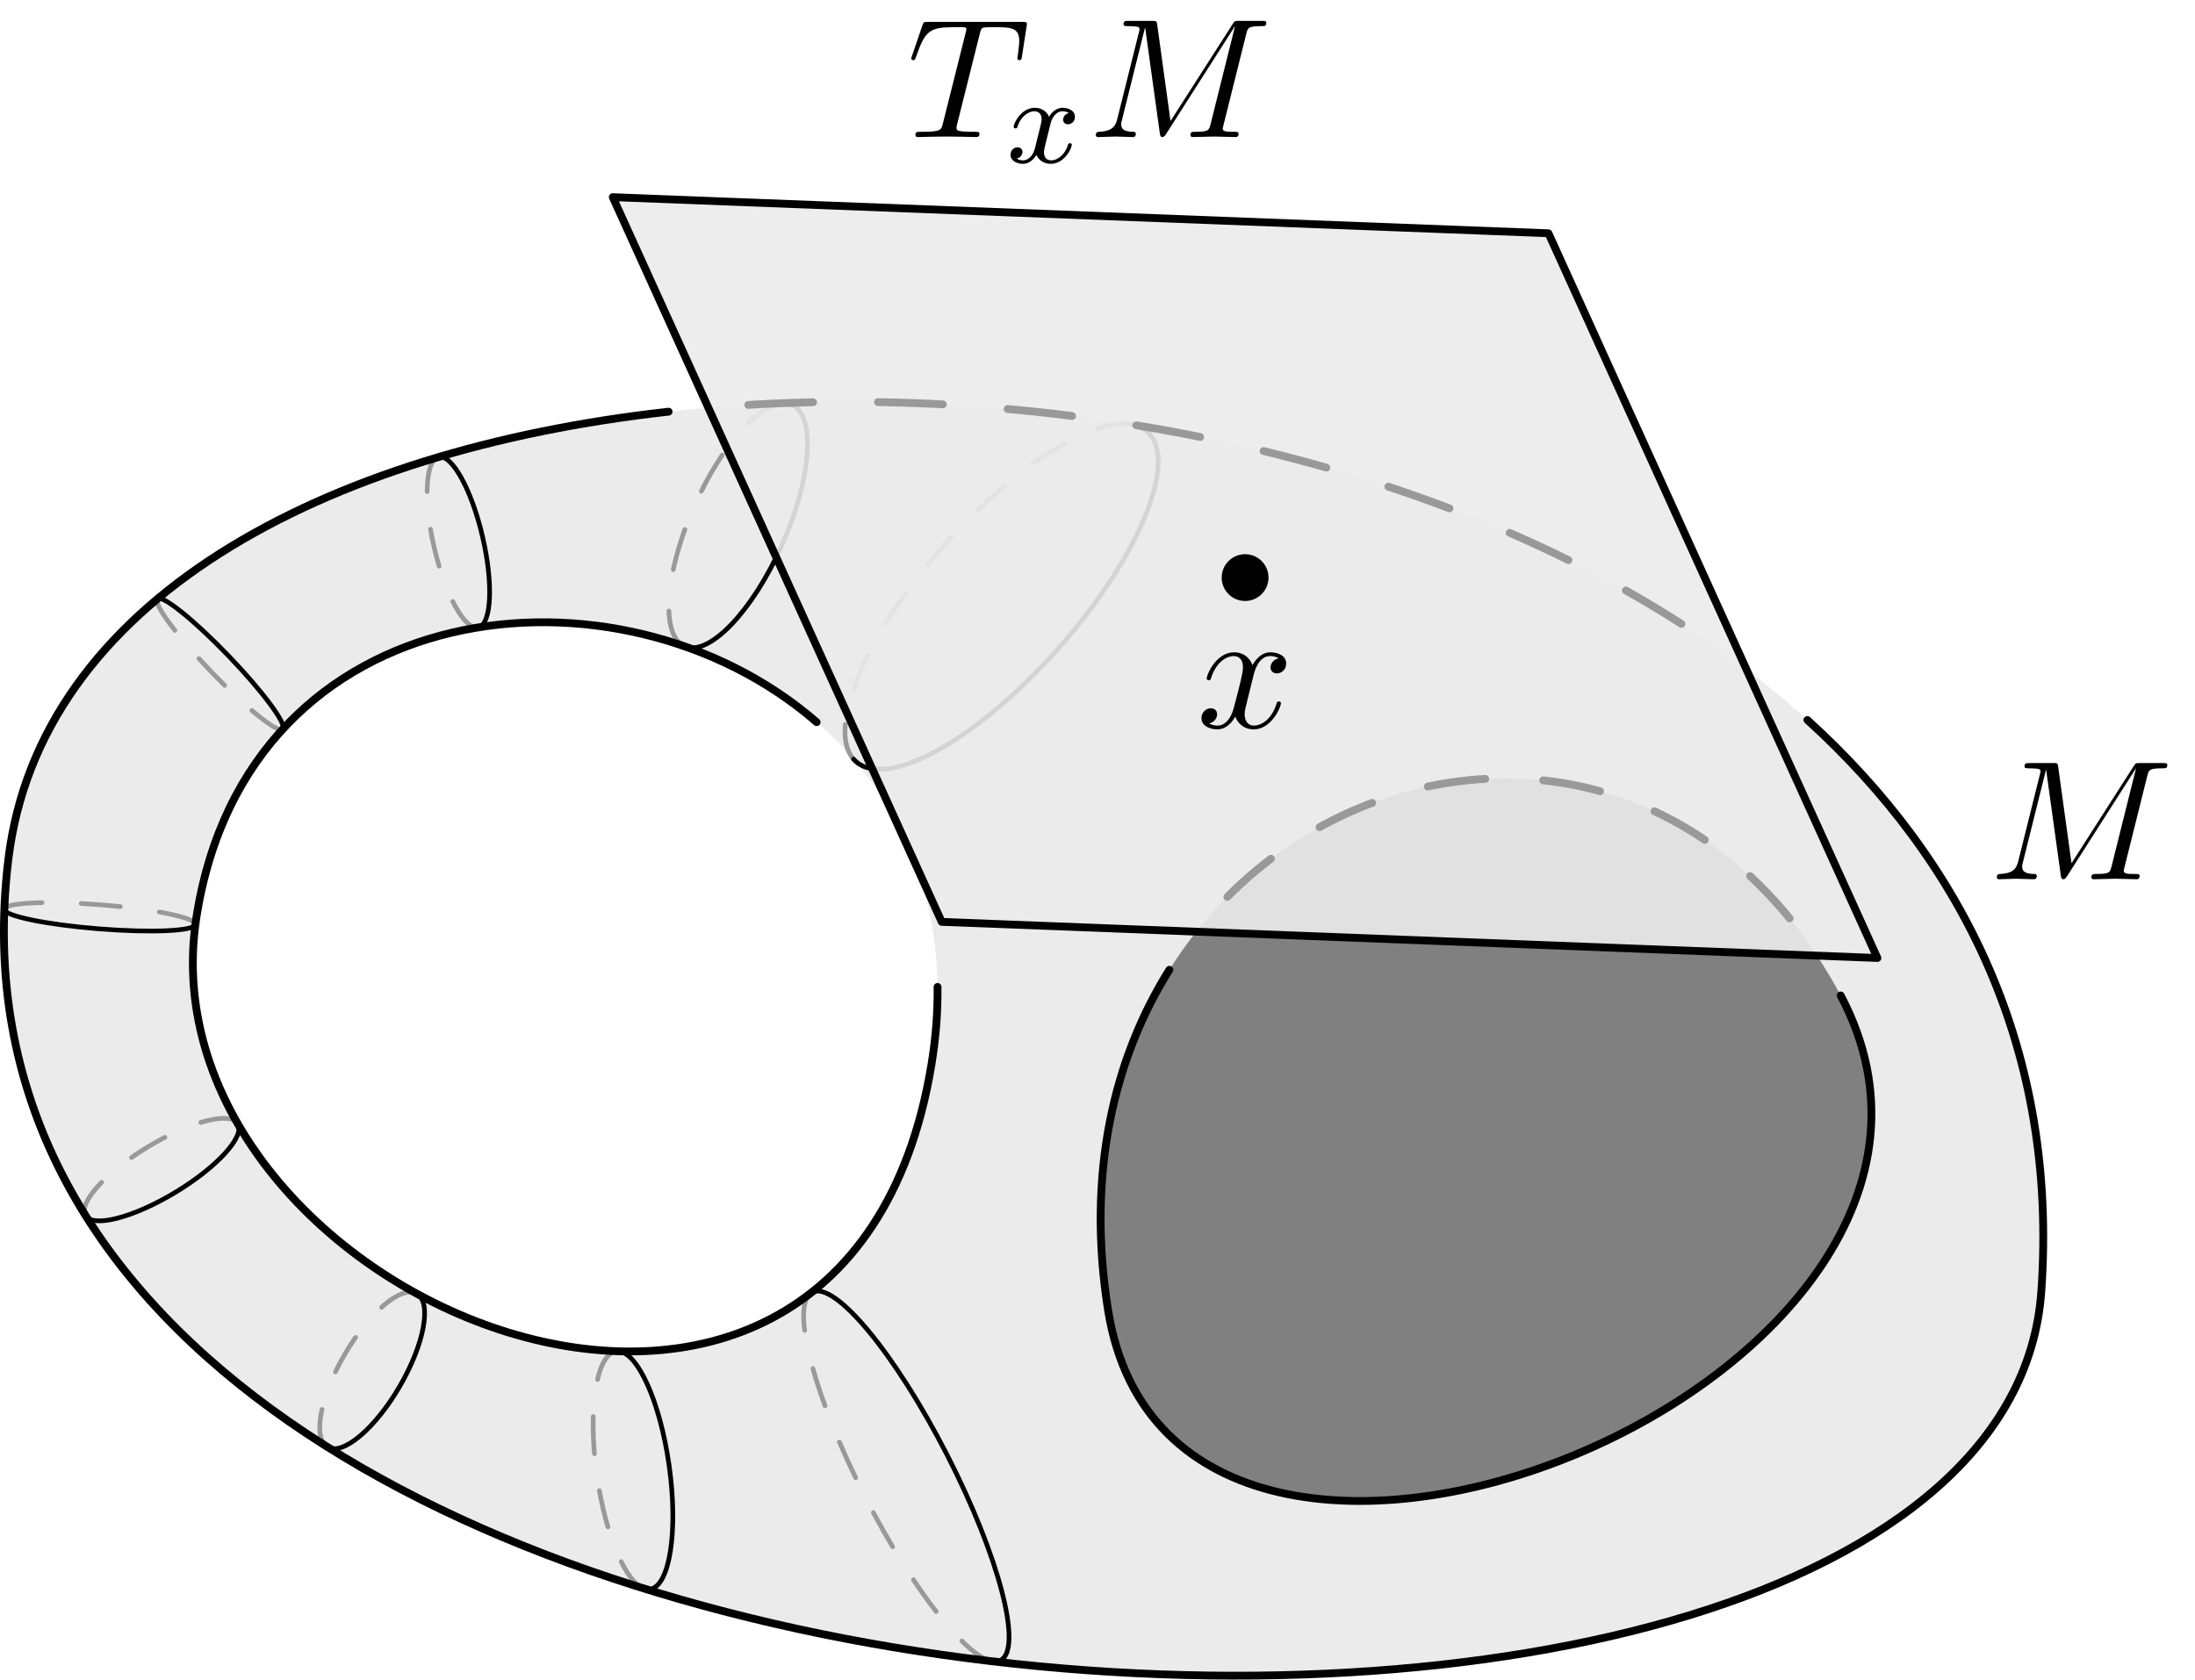
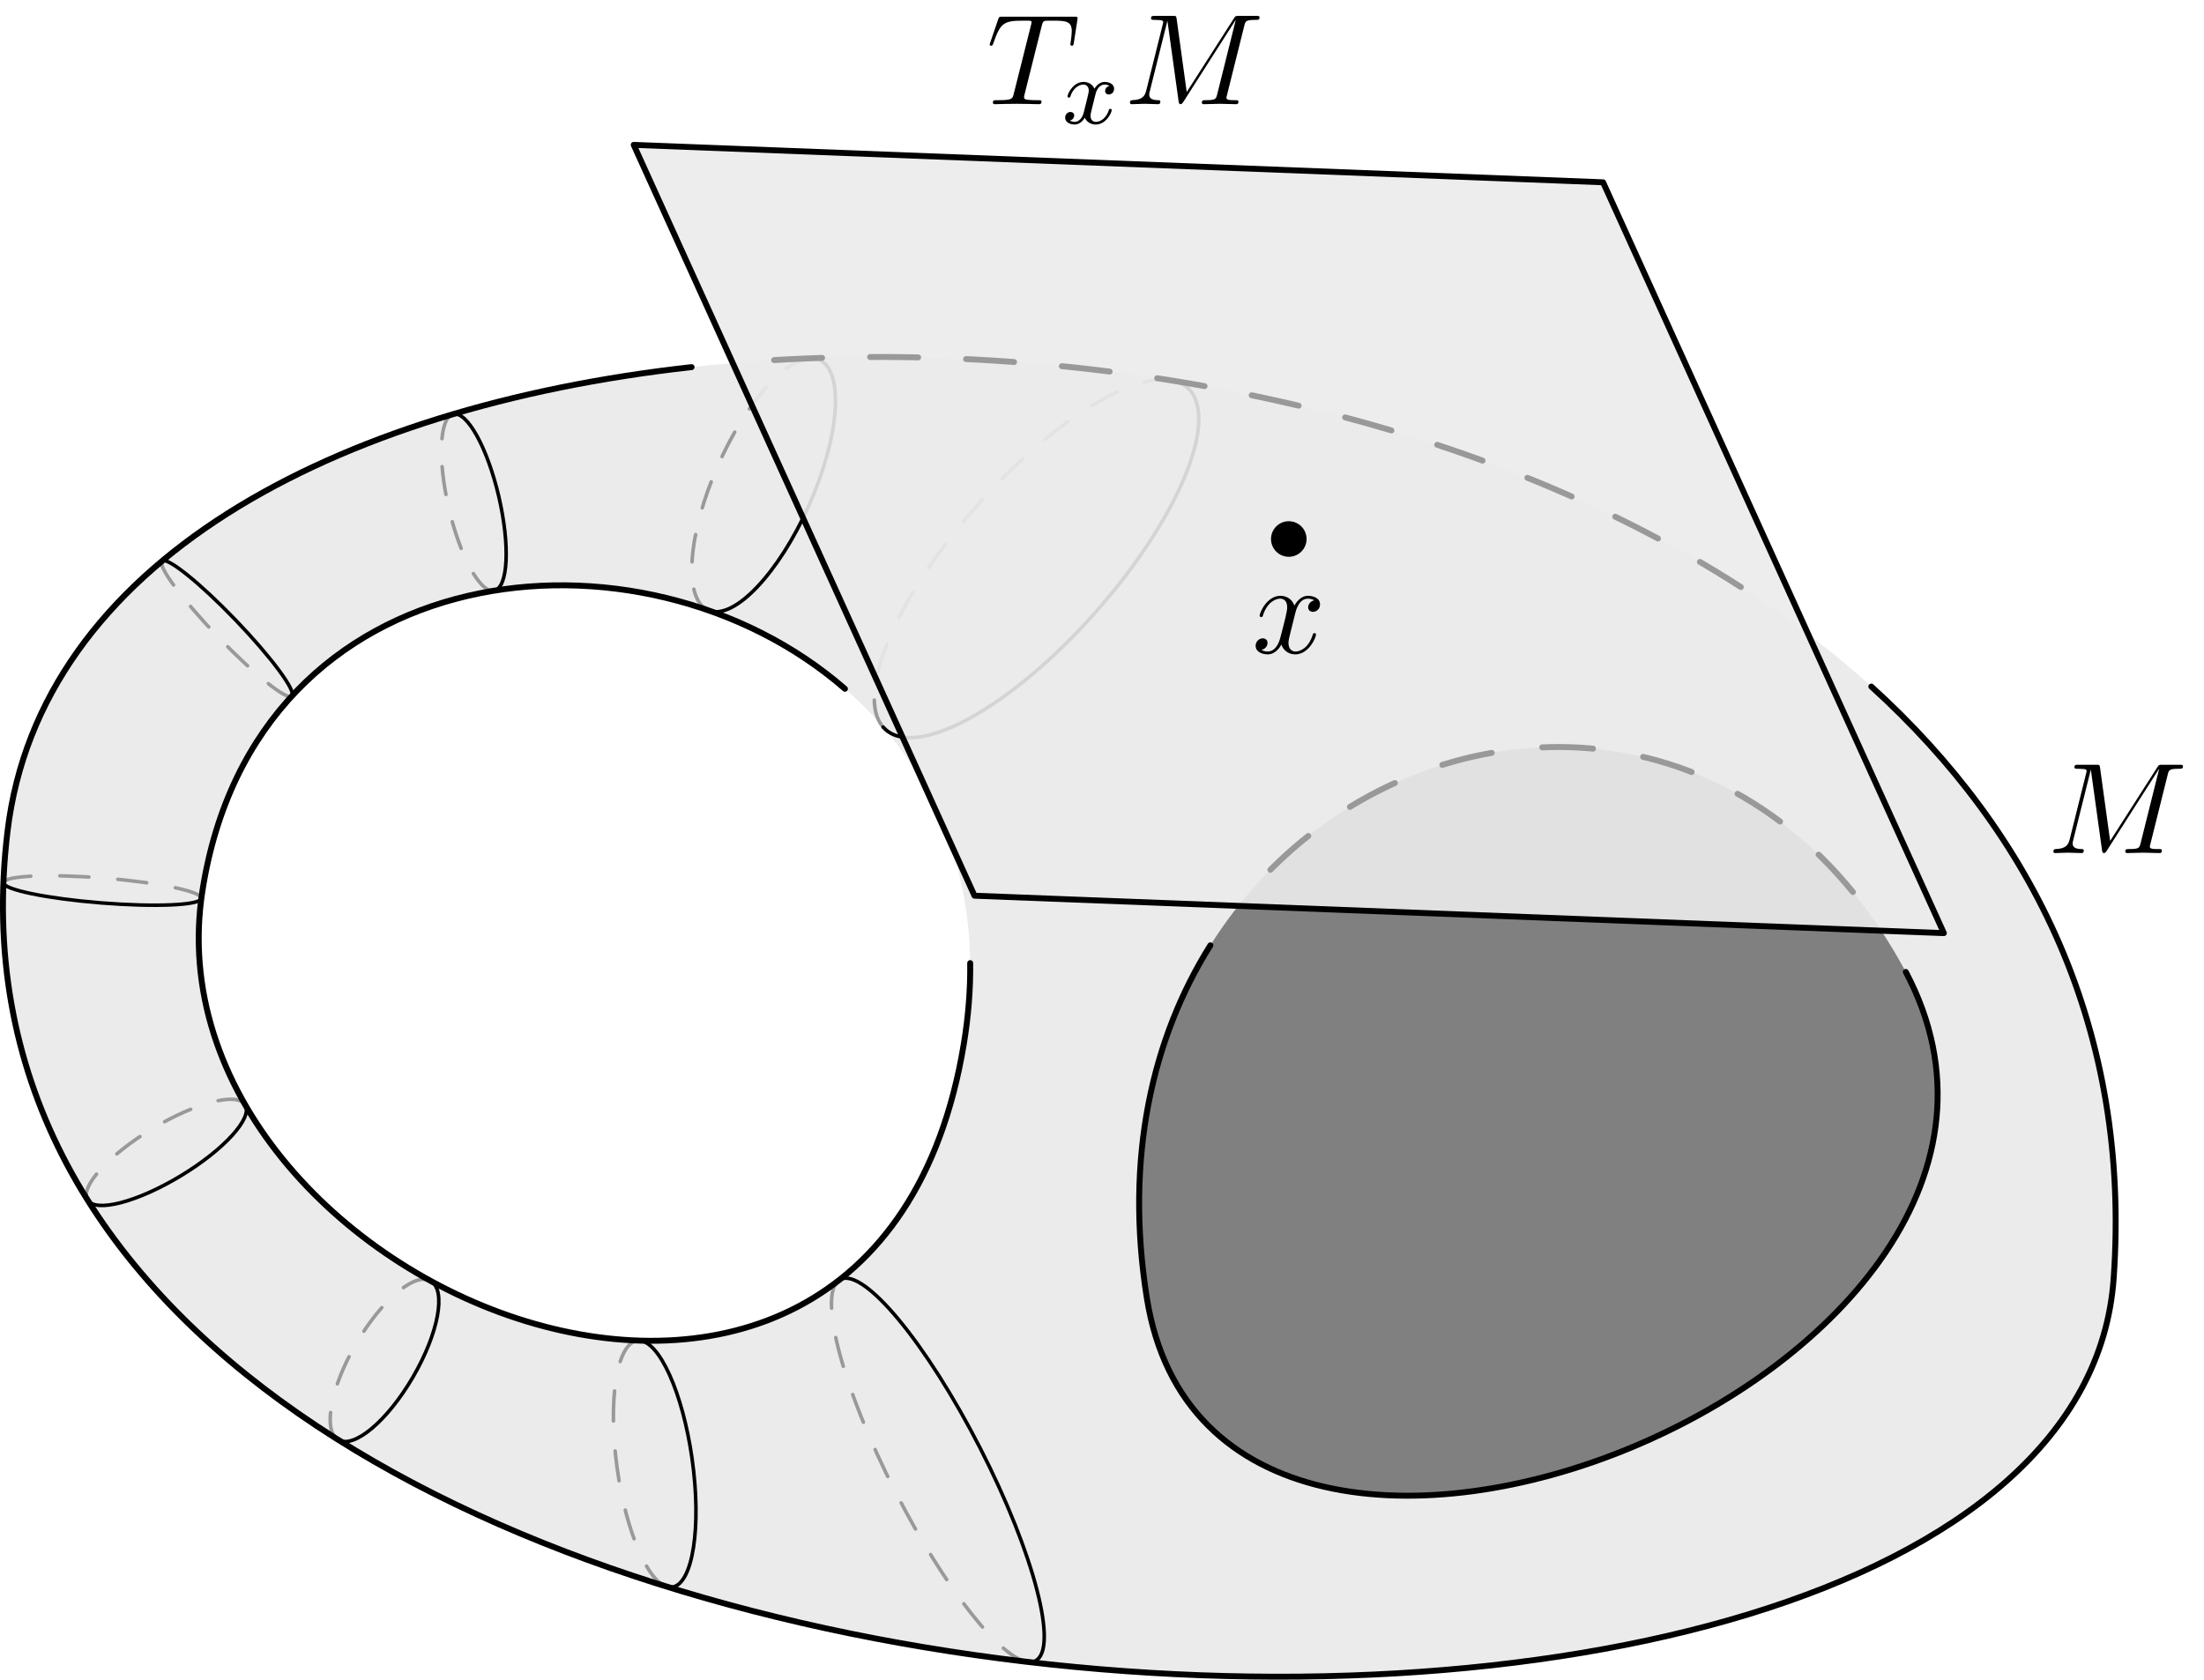
- <svg xmlns="http://www.w3.org/2000/svg" xmlns:xlink="http://www.w3.org/1999/xlink" version="1.1" width="140.73pt" height="107.717pt" viewBox="125.937 116.337 140.73 107.717">
+ <svg xmlns="http://www.w3.org/2000/svg" xmlns:xlink="http://www.w3.org/1999/xlink" version="1.1" width="185.938pt" height="141.732pt" viewBox="151.096 134.014 185.938 141.732">
  <defs>
    <path id="g0-120" d="M3.993-3.18C3.642-3.092 3.626-2.782 3.626-2.75C3.626-2.574 3.762-2.455 3.937-2.455S4.384-2.59 4.384-2.933C4.384-3.387 3.881-3.515 3.587-3.515C3.212-3.515 2.909-3.252 2.726-2.941C2.55-3.363 2.136-3.515 1.809-3.515C.94-3.515 .454-2.519 .454-2.295C.454-2.224 .51-2.192 .574-2.192C.669-2.192 .685-2.232 .709-2.327C.893-2.909 1.371-3.292 1.785-3.292C2.096-3.292 2.248-3.068 2.248-2.782C2.248-2.622 2.152-2.256 2.088-2C2.032-1.769 1.857-1.06 1.817-.909C1.706-.478 1.419-.143 1.06-.143C1.028-.143 .821-.143 .654-.255C1.02-.343 1.02-.677 1.02-.685C1.02-.869 .877-.98 .701-.98C.486-.98 .255-.797 .255-.494C.255-.128 .646 .08 1.052 .08C1.474 .08 1.769-.239 1.913-.494C2.088-.104 2.455 .08 2.837 .08C3.706 .08 4.184-.917 4.184-1.14C4.184-1.219 4.121-1.243 4.065-1.243C3.969-1.243 3.953-1.188 3.929-1.108C3.77-.574 3.316-.143 2.853-.143C2.59-.143 2.399-.319 2.399-.654C2.399-.813 2.447-.996 2.558-1.443C2.614-1.682 2.79-2.383 2.829-2.534C2.941-2.949 3.22-3.292 3.579-3.292C3.618-3.292 3.826-3.292 3.993-3.18Z" />
    <path id="g1-77" d="M10.102-6.611C10.2-7.004 10.222-7.113 11.04-7.113C11.291-7.113 11.389-7.113 11.389-7.331C11.389-7.451 11.28-7.451 11.095-7.451H9.655C9.371-7.451 9.36-7.451 9.229-7.244L5.247-1.025L4.396-7.2C4.364-7.451 4.342-7.451 4.058-7.451H2.564C2.356-7.451 2.236-7.451 2.236-7.244C2.236-7.113 2.335-7.113 2.553-7.113C2.695-7.113 2.891-7.102 3.022-7.091C3.196-7.069 3.262-7.036 3.262-6.916C3.262-6.873 3.251-6.84 3.218-6.709L1.833-1.156C1.724-.72 1.538-.371 .655-.338C.6-.338 .458-.327 .458-.131C.458-.033 .524 0 .611 0C.96 0 1.342-.033 1.702-.033C2.073-.033 2.465 0 2.825 0C2.88 0 3.022 0 3.022-.218C3.022-.338 2.902-.338 2.825-.338C2.204-.349 2.084-.567 2.084-.818C2.084-.895 2.095-.949 2.127-1.069L3.611-7.015H3.622L4.56-.251C4.582-.12 4.593 0 4.724 0C4.844 0 4.909-.12 4.964-.196L9.371-7.102H9.382L7.822-.851C7.713-.425 7.691-.338 6.829-.338C6.644-.338 6.524-.338 6.524-.131C6.524 0 6.655 0 6.687 0C6.993 0 7.735-.033 8.04-.033C8.487-.033 8.956 0 9.404 0C9.469 0 9.611 0 9.611-.218C9.611-.338 9.513-.338 9.305-.338C8.902-.338 8.596-.338 8.596-.535C8.596-.578 8.596-.6 8.651-.796L10.102-6.611Z" />
    <path id="g1-84" d="M4.658-6.622C4.735-6.927 4.778-6.993 4.909-7.025C5.007-7.047 5.367-7.047 5.596-7.047C6.698-7.047 7.189-7.004 7.189-6.153C7.189-5.989 7.145-5.564 7.102-5.28C7.091-5.236 7.069-5.105 7.069-5.073C7.069-5.007 7.102-4.931 7.2-4.931C7.32-4.931 7.342-5.018 7.364-5.182L7.658-7.08C7.669-7.124 7.68-7.233 7.68-7.265C7.68-7.385 7.571-7.385 7.385-7.385H1.331C1.069-7.385 1.058-7.375 .982-7.167L.327-5.247C.316-5.225 .262-5.073 .262-5.051C.262-4.985 .316-4.931 .393-4.931C.502-4.931 .513-4.985 .578-5.16C1.167-6.851 1.451-7.047 3.065-7.047H3.491C3.796-7.047 3.796-7.004 3.796-6.916C3.796-6.851 3.764-6.72 3.753-6.687L2.291-.862C2.193-.458 2.16-.338 .993-.338C.6-.338 .535-.338 .535-.131C.535 0 .655 0 .72 0C1.015 0 1.32-.022 1.615-.022C1.92-.022 2.236-.033 2.542-.033S3.153-.022 3.447-.022C3.764-.022 4.091 0 4.396 0C4.505 0 4.636 0 4.636-.218C4.636-.338 4.549-.338 4.265-.338C3.993-.338 3.851-.338 3.567-.36C3.251-.393 3.164-.425 3.164-.6C3.164-.611 3.164-.665 3.207-.829L4.658-6.622Z" />
    <path id="g1-120" d="M3.644-3.295C3.709-3.578 3.96-4.582 4.724-4.582C4.778-4.582 5.04-4.582 5.269-4.44C4.964-4.385 4.745-4.113 4.745-3.851C4.745-3.676 4.865-3.469 5.16-3.469C5.4-3.469 5.749-3.665 5.749-4.102C5.749-4.669 5.105-4.822 4.735-4.822C4.102-4.822 3.72-4.244 3.589-3.993C3.316-4.713 2.727-4.822 2.411-4.822C1.276-4.822 .655-3.415 .655-3.142C.655-3.033 .764-3.033 .785-3.033C.873-3.033 .905-3.055 .927-3.153C1.298-4.309 2.018-4.582 2.389-4.582C2.596-4.582 2.978-4.484 2.978-3.851C2.978-3.513 2.793-2.782 2.389-1.255C2.215-.578 1.833-.12 1.353-.12C1.287-.12 1.036-.12 .807-.262C1.08-.316 1.32-.545 1.32-.851C1.32-1.145 1.08-1.233 .916-1.233C.589-1.233 .316-.949 .316-.6C.316-.098 .862 .12 1.342 .12C2.062 .12 2.455-.644 2.487-.709C2.618-.305 3.011 .12 3.665 .12C4.789 .12 5.411-1.287 5.411-1.56C5.411-1.669 5.313-1.669 5.28-1.669C5.182-1.669 5.16-1.625 5.138-1.549C4.778-.382 4.036-.12 3.687-.12C3.262-.12 3.087-.469 3.087-.84C3.087-1.08 3.153-1.32 3.273-1.8L3.644-3.295Z" />
  </defs>
  <g id="page1">
-     <g transform="translate(125.937 116.337)scale(.996264)">
-       <path d="M.536 55.33C-6.764 115.768 128.58 122.705 131.368 83.125C136.074 16.307 6.104 9.23 .536 55.33ZM12.642 59.038C17.401 28.601 65.149 36.961 59.94 68.547C54.332 102.556 8.791 83.669 12.642 59.038Z" fill="#ebebeb" />
+     <g transform="translate(151.096 134.014)scale(.996264)">
+       <path d="M.639 70.393C-9.312 152.78 175.185 162.236 178.985 108.282C185.401 17.197 8.23 7.55 .639 70.393ZM17.142 75.447C23.629 33.956 88.718 45.352 81.618 88.41C73.973 134.77 11.892 109.024 17.142 75.447Z" fill="#ebebeb" />
    </g>
-     <g transform="translate(125.937 116.337)scale(.996264)">
-       <path d="M52.171 83.244C50.885 84.206 52.422 89.991 55.69 96.382C58.767 102.401 62.307 106.861 63.989 106.96" fill="none" stroke="#999999" stroke-dasharray="2.518,2.518" stroke-linecap="round" stroke-linejoin="round" stroke-miterlimit="10.037" stroke-width="0.301" />
+     <g transform="translate(151.096 134.014)scale(.996264)">
+       <path d="M71.026 108.444C69.273 109.755 71.369 117.641 75.824 126.353C80.018 134.558 84.844 140.638 87.137 140.773" fill="none" stroke="#999999" stroke-dasharray="2.517,2.517" stroke-linecap="round" stroke-linejoin="round" stroke-miterlimit="10.037" stroke-width="0.301" />
    </g>
-     <g transform="translate(125.937 116.337)scale(.996264)">
-       <path d="M63.989 106.96C64.136 106.969 64.269 106.944 64.386 106.884C65.843 106.139 64.311 100.23 60.965 93.685C57.618 87.141 53.725 82.439 52.268 83.183C52.234 83.201 52.202 83.221 52.171 83.244" fill="none" stroke="#000000" stroke-linecap="round" stroke-linejoin="round" stroke-miterlimit="10.037" stroke-width="0.301" />
+     <g transform="translate(151.096 134.014)scale(.996264)">
+       <path d="M87.137 140.773C87.337 140.785 87.518 140.751 87.678 140.67C89.663 139.654 87.575 131.599 83.014 122.677C78.452 113.756 73.145 107.346 71.159 108.361C71.113 108.385 71.069 108.413 71.026 108.444" fill="none" stroke="#000000" stroke-linecap="round" stroke-linejoin="round" stroke-miterlimit="10.037" stroke-width="0.301" />
    </g>
-     <g transform="translate(125.937 116.337)scale(.996264)">
-       <path d="M39.761 86.986C39.724 86.986 39.686 86.988 39.648 86.993C38.366 87.175 37.813 90.75 38.413 94.978C38.967 98.878 40.309 101.971 41.521 102.284" fill="none" stroke="#999999" stroke-dasharray="2.399,2.399" stroke-linecap="round" stroke-linejoin="round" stroke-miterlimit="10.037" stroke-width="0.301" />
+     <g transform="translate(151.096 134.014)scale(.996264)">
+       <path d="M54.111 113.545C54.059 113.544 54.007 113.548 53.956 113.555C52.208 113.803 51.454 118.677 52.273 124.44C53.028 129.756 54.857 133.972 56.509 134.399" fill="none" stroke="#999999" stroke-dasharray="2.543,2.543" stroke-linecap="round" stroke-linejoin="round" stroke-miterlimit="10.037" stroke-width="0.301" />
    </g>
-     <g transform="translate(125.937 116.337)scale(.996264)">
-       <path d="M41.521 102.284C41.623 102.311 41.724 102.317 41.823 102.303C43.106 102.121 43.659 98.546 43.058 94.318C42.475 90.214 41.019 87.004 39.761 86.986" fill="none" stroke="#000000" stroke-linecap="round" stroke-linejoin="round" stroke-miterlimit="10.037" stroke-width="0.301" />
+     <g transform="translate(151.096 134.014)scale(.996264)">
+       <path d="M56.509 134.399C56.648 134.435 56.785 134.444 56.921 134.425C58.669 134.177 59.423 129.303 58.604 123.54C57.81 117.946 55.825 113.569 54.111 113.545" fill="none" stroke="#000000" stroke-linecap="round" stroke-linejoin="round" stroke-miterlimit="10.037" stroke-width="0.301" />
    </g>
-     <g transform="translate(125.937 116.337)scale(.996264)">
-       <path d="M26.826 83.281C25.849 82.712 23.77 84.461 22.183 87.187C20.607 89.895 20.108 92.549 21.061 93.141" fill="none" stroke="#999999" stroke-dasharray="2.571,2.571" stroke-linecap="round" stroke-linejoin="round" stroke-miterlimit="10.037" stroke-width="0.301" />
+     <g transform="translate(151.096 134.014)scale(.996264)">
+       <path d="M36.477 108.495C35.145 107.719 32.312 110.103 30.148 113.819C27.999 117.511 27.32 121.129 28.618 121.936" fill="none" stroke="#999999" stroke-dasharray="2.504,2.504" stroke-linecap="round" stroke-linejoin="round" stroke-miterlimit="10.037" stroke-width="0.301" />
    </g>
-     <g transform="translate(125.937 116.337)scale(.996264)">
-       <path d="M21.061 93.141C21.067 93.145 21.073 93.149 21.079 93.152C22.057 93.721 24.136 91.973 25.722 89.247C27.309 86.521 27.803 83.85 26.826 83.281" fill="none" stroke="#000000" stroke-linecap="round" stroke-linejoin="round" stroke-miterlimit="10.037" stroke-width="0.301" />
+     <g transform="translate(151.096 134.014)scale(.996264)">
+       <path d="M28.618 121.936C28.627 121.941 28.635 121.946 28.644 121.951C29.976 122.726 32.81 120.343 34.973 116.627S37.81 109.27 36.477 108.495" fill="none" stroke="#000000" stroke-linecap="round" stroke-linejoin="round" stroke-miterlimit="10.037" stroke-width="0.301" />
    </g>
-     <g transform="translate(125.937 116.337)scale(.996264)">
-       <path d="M15.298 72.334C14.81 71.526 12.222 72.194 9.518 73.827C6.814 75.46 5.018 77.439 5.506 78.248" fill="none" stroke="#999999" stroke-dasharray="2.508,2.508" stroke-linecap="round" stroke-linejoin="round" stroke-miterlimit="10.037" stroke-width="0.301" />
+     <g transform="translate(151.096 134.014)scale(.996264)">
+       <path d="M20.763 93.572C20.097 92.47 16.57 93.382 12.884 95.608S6.749 100.531 7.415 101.633" fill="none" stroke="#999999" stroke-dasharray="2.442,2.442" stroke-linecap="round" stroke-linejoin="round" stroke-miterlimit="10.037" stroke-width="0.301" />
    </g>
-     <g transform="translate(125.937 116.337)scale(.996264)">
-       <path d="M5.506 78.248C5.994 79.056 8.582 78.387 11.286 76.754C13.99 75.121 15.786 73.142 15.298 72.334" fill="none" stroke="#000000" stroke-linecap="round" stroke-linejoin="round" stroke-miterlimit="10.037" stroke-width="0.301" />
+     <g transform="translate(151.096 134.014)scale(.996264)">
+       <path d="M7.415 101.633C8.08 102.735 11.608 101.823 15.294 99.597C18.98 97.371 21.428 94.674 20.763 93.572" fill="none" stroke="#000000" stroke-linecap="round" stroke-linejoin="round" stroke-miterlimit="10.037" stroke-width="0.301" />
    </g>
-     <g transform="translate(125.937 116.337)scale(.996264)">
-       <path d="M12.574 59.512C12.574 59.511 12.574 59.51 12.574 59.508C12.608 59.081 9.883 58.516 6.488 58.245C3.093 57.975 .313 58.102 .279 58.529C.279 58.53 .279 58.531 .279 58.533" fill="none" stroke="#999999" stroke-dasharray="2.526,2.526" stroke-linecap="round" stroke-linejoin="round" stroke-miterlimit="10.037" stroke-width="0.301" />
+     <g transform="translate(151.096 134.014)scale(.996264)">
+       <path d="M17.049 76.094C17.049 76.092 17.049 76.09 17.049 76.088C17.096 75.506 13.382 74.735 8.753 74.367C4.125 73.998 .336 74.171 .29 74.754C.29 74.755 .289 74.757 .289 74.758" fill="none" stroke="#999999" stroke-dasharray="2.46,2.46" stroke-linecap="round" stroke-linejoin="round" stroke-miterlimit="10.037" stroke-width="0.301" />
    </g>
-     <g transform="translate(125.937 116.337)scale(.996264)">
-       <path d="M.279 58.533C.26 58.959 2.979 59.522 6.365 59.792C9.749 60.061 12.521 59.936 12.574 59.512" fill="none" stroke="#000000" stroke-linecap="round" stroke-linejoin="round" stroke-miterlimit="10.037" stroke-width="0.301" />
+     <g transform="translate(151.096 134.014)scale(.996264)">
+       <path d="M.289 74.758C.263 75.34 3.97 76.107 8.586 76.475C13.198 76.842 16.977 76.671 17.049 76.094" fill="none" stroke="#000000" stroke-linecap="round" stroke-linejoin="round" stroke-miterlimit="10.037" stroke-width="0.301" />
    </g>
-     <g transform="translate(125.937 116.337)scale(.996264)">
-       <path d="M18.198 46.938C18.197 46.939 18.196 46.94 18.195 46.942C17.894 47.231 15.845 45.587 13.62 43.27C11.394 40.953 9.833 38.84 10.134 38.551C10.136 38.549 10.137 38.548 10.139 38.547" fill="none" stroke="#999999" stroke-dasharray="2.387,2.387" stroke-linecap="round" stroke-linejoin="round" stroke-miterlimit="10.037" stroke-width="0.301" />
+     <g transform="translate(151.096 134.014)scale(.996264)">
+       <path d="M24.717 58.953C24.715 58.954 24.713 58.956 24.712 58.958C24.301 59.352 21.509 57.111 18.475 53.952S13.313 47.914 13.724 47.52C13.726 47.518 13.728 47.516 13.73 47.514" fill="none" stroke="#999999" stroke-dasharray="2.324,2.324" stroke-linecap="round" stroke-linejoin="round" stroke-miterlimit="10.037" stroke-width="0.301" />
    </g>
-     <g transform="translate(125.937 116.337)scale(.996264)">
-       <path d="M10.139 38.547C10.455 38.277 12.494 39.917 14.71 42.223C16.926 44.53 18.483 46.635 18.198 46.938" fill="none" stroke="#000000" stroke-linecap="round" stroke-linejoin="round" stroke-miterlimit="10.037" stroke-width="0.301" />
+     <g transform="translate(151.096 134.014)scale(.996264)">
+       <path d="M13.73 47.514C14.161 47.147 16.941 49.382 19.96 52.525C22.982 55.67 25.104 58.539 24.717 58.953" fill="none" stroke="#000000" stroke-linecap="round" stroke-linejoin="round" stroke-miterlimit="10.037" stroke-width="0.301" />
    </g>
-     <g transform="translate(125.937 116.337)scale(.996264)">
-       <path d="M30.751 40.393C29.894 40.54 28.645 38.264 27.947 35.267C27.247 32.266 27.362 29.669 28.199 29.429" fill="none" stroke="#999999" stroke-dasharray="2.44,2.44" stroke-linecap="round" stroke-linejoin="round" stroke-miterlimit="10.037" stroke-width="0.301" />
+     <g transform="translate(151.096 134.014)scale(.996264)">
+       <path d="M41.828 50.031C40.659 50.232 38.957 47.129 38.005 43.043C37.051 38.953 37.208 35.413 38.349 35.085" fill="none" stroke="#999999" stroke-dasharray="2.376,2.376" stroke-linecap="round" stroke-linejoin="round" stroke-miterlimit="10.037" stroke-width="0.301" />
    </g>
-     <g transform="translate(125.937 116.337)scale(.996264)">
-       <path d="M28.199 29.429C28.207 29.427 28.214 29.424 28.222 29.423C29.08 29.223 30.347 31.515 31.053 34.543C31.758 37.571 31.635 40.188 30.777 40.388C30.769 40.39 30.76 40.391 30.751 40.393" fill="none" stroke="#000000" stroke-linecap="round" stroke-linejoin="round" stroke-miterlimit="10.037" stroke-width="0.301" />
+     <g transform="translate(151.096 134.014)scale(.996264)">
+       <path d="M38.349 35.085C38.359 35.082 38.37 35.079 38.38 35.077C39.549 34.804 41.277 37.929 42.239 42.057C43.201 46.184 43.033 49.751 41.864 50.023C41.852 50.026 41.84 50.029 41.828 50.031" fill="none" stroke="#000000" stroke-linecap="round" stroke-linejoin="round" stroke-miterlimit="10.037" stroke-width="0.301" />
    </g>
-     <g transform="translate(125.937 116.337)scale(.996264)">
-       <path d="M44.125 41.632C44.099 41.622 44.074 41.612 44.049 41.601C42.491 40.909 42.776 36.866 44.684 32.572C46.409 28.692 48.87 25.933 50.477 25.949" fill="none" stroke="#999999" stroke-dasharray="2.687,2.687" stroke-linecap="round" stroke-linejoin="round" stroke-miterlimit="10.037" stroke-width="0.301" />
+     <g transform="translate(151.096 134.014)scale(.996264)">
+       <path d="M60.059 51.719C60.024 51.707 59.989 51.693 59.955 51.678C57.832 50.734 58.219 45.223 60.821 39.37C63.172 34.08 66.526 30.32 68.718 30.341" fill="none" stroke="#999999" stroke-dasharray="2.331,2.331" stroke-linecap="round" stroke-linejoin="round" stroke-miterlimit="10.037" stroke-width="0.301" />
    </g>
-     <g transform="translate(125.937 116.337)scale(.996264)">
-       <path d="M50.477 25.949C50.649 25.95 50.811 25.983 50.961 26.05C52.519 26.743 52.234 30.785 50.326 35.079C48.448 39.305 45.697 42.2 44.125 41.632" fill="none" stroke="#000000" stroke-linecap="round" stroke-linejoin="round" stroke-miterlimit="10.037" stroke-width="0.301" />
+     <g transform="translate(151.096 134.014)scale(.996264)">
+       <path d="M68.718 30.341C68.952 30.343 69.172 30.388 69.377 30.479C71.501 31.423 71.113 36.934 68.511 42.788C65.951 48.548 62.201 52.494 60.059 51.719" fill="none" stroke="#000000" stroke-linecap="round" stroke-linejoin="round" stroke-miterlimit="10.037" stroke-width="0.301" />
    </g>
-     <g transform="translate(125.937 116.337)scale(.996264)">
-       <path d="M54.929 48.868C53.18 46.875 55.712 40.833 60.742 35.127C65.302 29.953 70.393 26.782 72.941 27.341" fill="none" stroke="#999999" stroke-dasharray="2.353,2.353" stroke-linecap="round" stroke-linejoin="round" stroke-miterlimit="10.037" stroke-width="0.301" />
+     <g transform="translate(151.096 134.014)scale(.996264)">
+       <path d="M74.786 61.583C72.402 58.867 75.853 50.631 82.71 42.852C88.926 35.8 95.866 31.477 99.339 32.239" fill="none" stroke="#999999" stroke-dasharray="2.453,2.453" stroke-linecap="round" stroke-linejoin="round" stroke-miterlimit="10.037" stroke-width="0.301" />
    </g>
-     <g transform="translate(125.937 116.337)scale(.996264)">
-       <path d="M72.941 27.341C73.284 27.416 73.58 27.559 73.824 27.774C75.875 29.582 73.345 35.806 68.171 41.675S57.141 50.837 55.089 49.028C55.032 48.978 54.979 48.924 54.929 48.868" fill="none" stroke="#000000" stroke-linecap="round" stroke-linejoin="round" stroke-miterlimit="10.037" stroke-width="0.301" />
+     <g transform="translate(151.096 134.014)scale(.996264)">
+       <path d="M99.339 32.239C99.807 32.342 100.211 32.536 100.543 32.829C103.34 35.294 99.89 43.778 92.838 51.779S77.801 64.267 75.004 61.802C74.927 61.734 74.854 61.661 74.786 61.583" fill="none" stroke="#000000" stroke-linecap="round" stroke-linejoin="round" stroke-miterlimit="10.037" stroke-width="0.301" />
    </g>
-     <g transform="translate(125.937 116.337)scale(.996264)">
-       <path d="M71.312 84.357C66.161 52.172 103.733 37.196 118.322 63.832C131.91 88.642 75.653 111.488 71.312 84.357Z" fill="#808080" />
+     <g transform="translate(151.096 134.014)scale(.996264)">
+       <path d="M97.119 109.961C90.097 66.088 141.315 45.672 161.201 81.983C179.724 115.802 103.037 146.945 97.119 109.961Z" fill="#808080" />
    </g>
-     <g transform="translate(125.937 116.337)scale(.996264)">
-       <path d="M99.65 15.017L39.434 12.692L60.603 59.344L120.82 61.669L99.65 15.017Z" fill="#ebebeb" opacity="0.9" />
+     <g transform="translate(151.096 134.014)scale(.996264)">
+       <path d="M135.749 15.44L53.663 12.27L82.521 75.864L164.607 79.034L135.749 15.44Z" fill="#ebebeb" opacity="0.9" />
    </g>
-     <use x="184.096" y="125.127" xlink:href="#g1-84" />
-     <use x="190.471" y="126.764" xlink:href="#g0-120" />
-     <use x="195.736" y="125.127" xlink:href="#g1-77" />
-     <use x="202.65" y="162.993" xlink:href="#g1-120" />
-     <g transform="translate(125.937 116.337)scale(.996264)">
-       <circle cx="80.127" cy="37.181" fill="#000000" r="1.506" />
+     <use x="234.326" y="142.805" xlink:href="#g1-84" />
+     <use x="240.701" y="144.441" xlink:href="#g0-120" />
+     <use x="245.966" y="142.805" xlink:href="#g1-77" />
+     <use x="256.71" y="189.11" xlink:href="#g1-120" />
+     <g transform="translate(151.096 134.014)scale(.996264)">
+       <circle cx="109.135" cy="45.652" fill="#000000" r="1.506" />
    </g>
-     <use x="253.502" y="172.725" xlink:href="#g1-77" />
-     <g transform="translate(125.937 116.337)scale(.996264)">
-       <path d="M43.028 26.501C20.776 28.972 2.546 38.685 .536 55.33C-6.764 115.768 128.58 122.705 131.368 83.125C132.453 67.716 126.376 55.484 116.314 46.348" fill="none" stroke="#000000" stroke-linecap="round" stroke-linejoin="round" stroke-miterlimit="10.037" stroke-width="0.502" />
+     <use x="323.869" y="205.996" xlink:href="#g1-77" />
+     <g transform="translate(151.096 134.014)scale(.996264)">
+       <path d="M58.563 31.094C28.23 34.462 3.38 47.702 .639 70.393C-9.312 152.78 175.185 162.236 178.985 108.282C180.465 87.276 172.181 70.602 158.464 58.149" fill="none" stroke="#000000" stroke-linecap="round" stroke-linejoin="round" stroke-miterlimit="10.037" stroke-width="0.502" />
    </g>
-     <g transform="translate(125.937 116.337)scale(.996264)">
-       <path d="M108.208 40.165C91.576 29.459 68.614 24.833 48.15 26.064" fill="none" stroke="#999999" stroke-dasharray="4.177,4.177" stroke-linecap="round" stroke-linejoin="round" stroke-miterlimit="10.037" stroke-width="0.502" />
+     <g transform="translate(151.096 134.014)scale(.996264)">
+       <path d="M147.415 49.721C124.743 35.126 93.441 28.82 65.545 30.499" fill="none" stroke="#999999" stroke-dasharray="4.067,4.067" stroke-linecap="round" stroke-linejoin="round" stroke-miterlimit="10.037" stroke-width="0.502" />
    </g>
-     <g transform="translate(125.937 116.337)scale(.996264)">
-       <path d="M60.335 63.531C60.354 65.13 60.228 66.804 59.94 68.547C54.332 102.556 8.791 83.669 12.642 59.038C15.941 37.937 39.902 35.482 52.555 46.487" fill="none" stroke="#000000" stroke-linecap="round" stroke-linejoin="round" stroke-miterlimit="10.037" stroke-width="0.502" />
+     <g transform="translate(151.096 134.014)scale(.996264)">
+       <path d="M82.156 81.572C82.182 83.752 82.01 86.033 81.618 88.41C73.973 134.77 11.892 109.024 17.142 75.447C21.639 46.682 54.302 43.337 71.55 58.338" fill="none" stroke="#000000" stroke-linecap="round" stroke-linejoin="round" stroke-miterlimit="10.037" stroke-width="0.502" />
    </g>
-     <g transform="translate(125.937 116.337)scale(.996264)">
-       <path d="M118.455 64.079C131.537 88.793 75.639 111.398 71.312 84.357C69.912 75.614 71.666 68.141 75.255 62.427" fill="none" stroke="#000000" stroke-linecap="round" stroke-linejoin="round" stroke-miterlimit="10.037" stroke-width="0.502" />
+     <g transform="translate(151.096 134.014)scale(.996264)">
+       <path d="M161.383 82.319C179.216 116.008 103.018 146.822 97.119 109.961C95.211 98.043 97.602 87.856 102.494 80.067" fill="none" stroke="#000000" stroke-linecap="round" stroke-linejoin="round" stroke-miterlimit="10.037" stroke-width="0.502" />
    </g>
-     <g transform="translate(125.937 116.337)scale(.996264)">
-       <path d="M78.984 57.734C88.769 47.897 105.114 46.767 115.169 59.117" fill="none" stroke="#999999" stroke-dasharray="3.733,3.733" stroke-linecap="round" stroke-linejoin="round" stroke-miterlimit="10.037" stroke-width="0.502" />
+     <g transform="translate(151.096 134.014)scale(.996264)">
+       <path d="M107.577 73.669C120.916 60.26 143.197 58.719 156.904 75.554" fill="none" stroke="#999999" stroke-dasharray="4.306,4.306" stroke-linecap="round" stroke-linejoin="round" stroke-miterlimit="10.037" stroke-width="0.502" />
    </g>
-     <g transform="translate(125.937 116.337)scale(.996264)">
-       <path d="M99.65 15.017L39.434 12.692L60.603 59.344L120.82 61.669L99.65 15.017Z" fill="none" stroke="#000000" stroke-linecap="round" stroke-linejoin="round" stroke-miterlimit="10.037" stroke-width="0.502" />
+     <g transform="translate(151.096 134.014)scale(.996264)">
+       <path d="M135.749 15.44L53.663 12.27L82.521 75.864L164.607 79.034L135.749 15.44Z" fill="none" stroke="#000000" stroke-linecap="round" stroke-linejoin="round" stroke-miterlimit="10.037" stroke-width="0.502" />
    </g>
  </g>
</svg>
